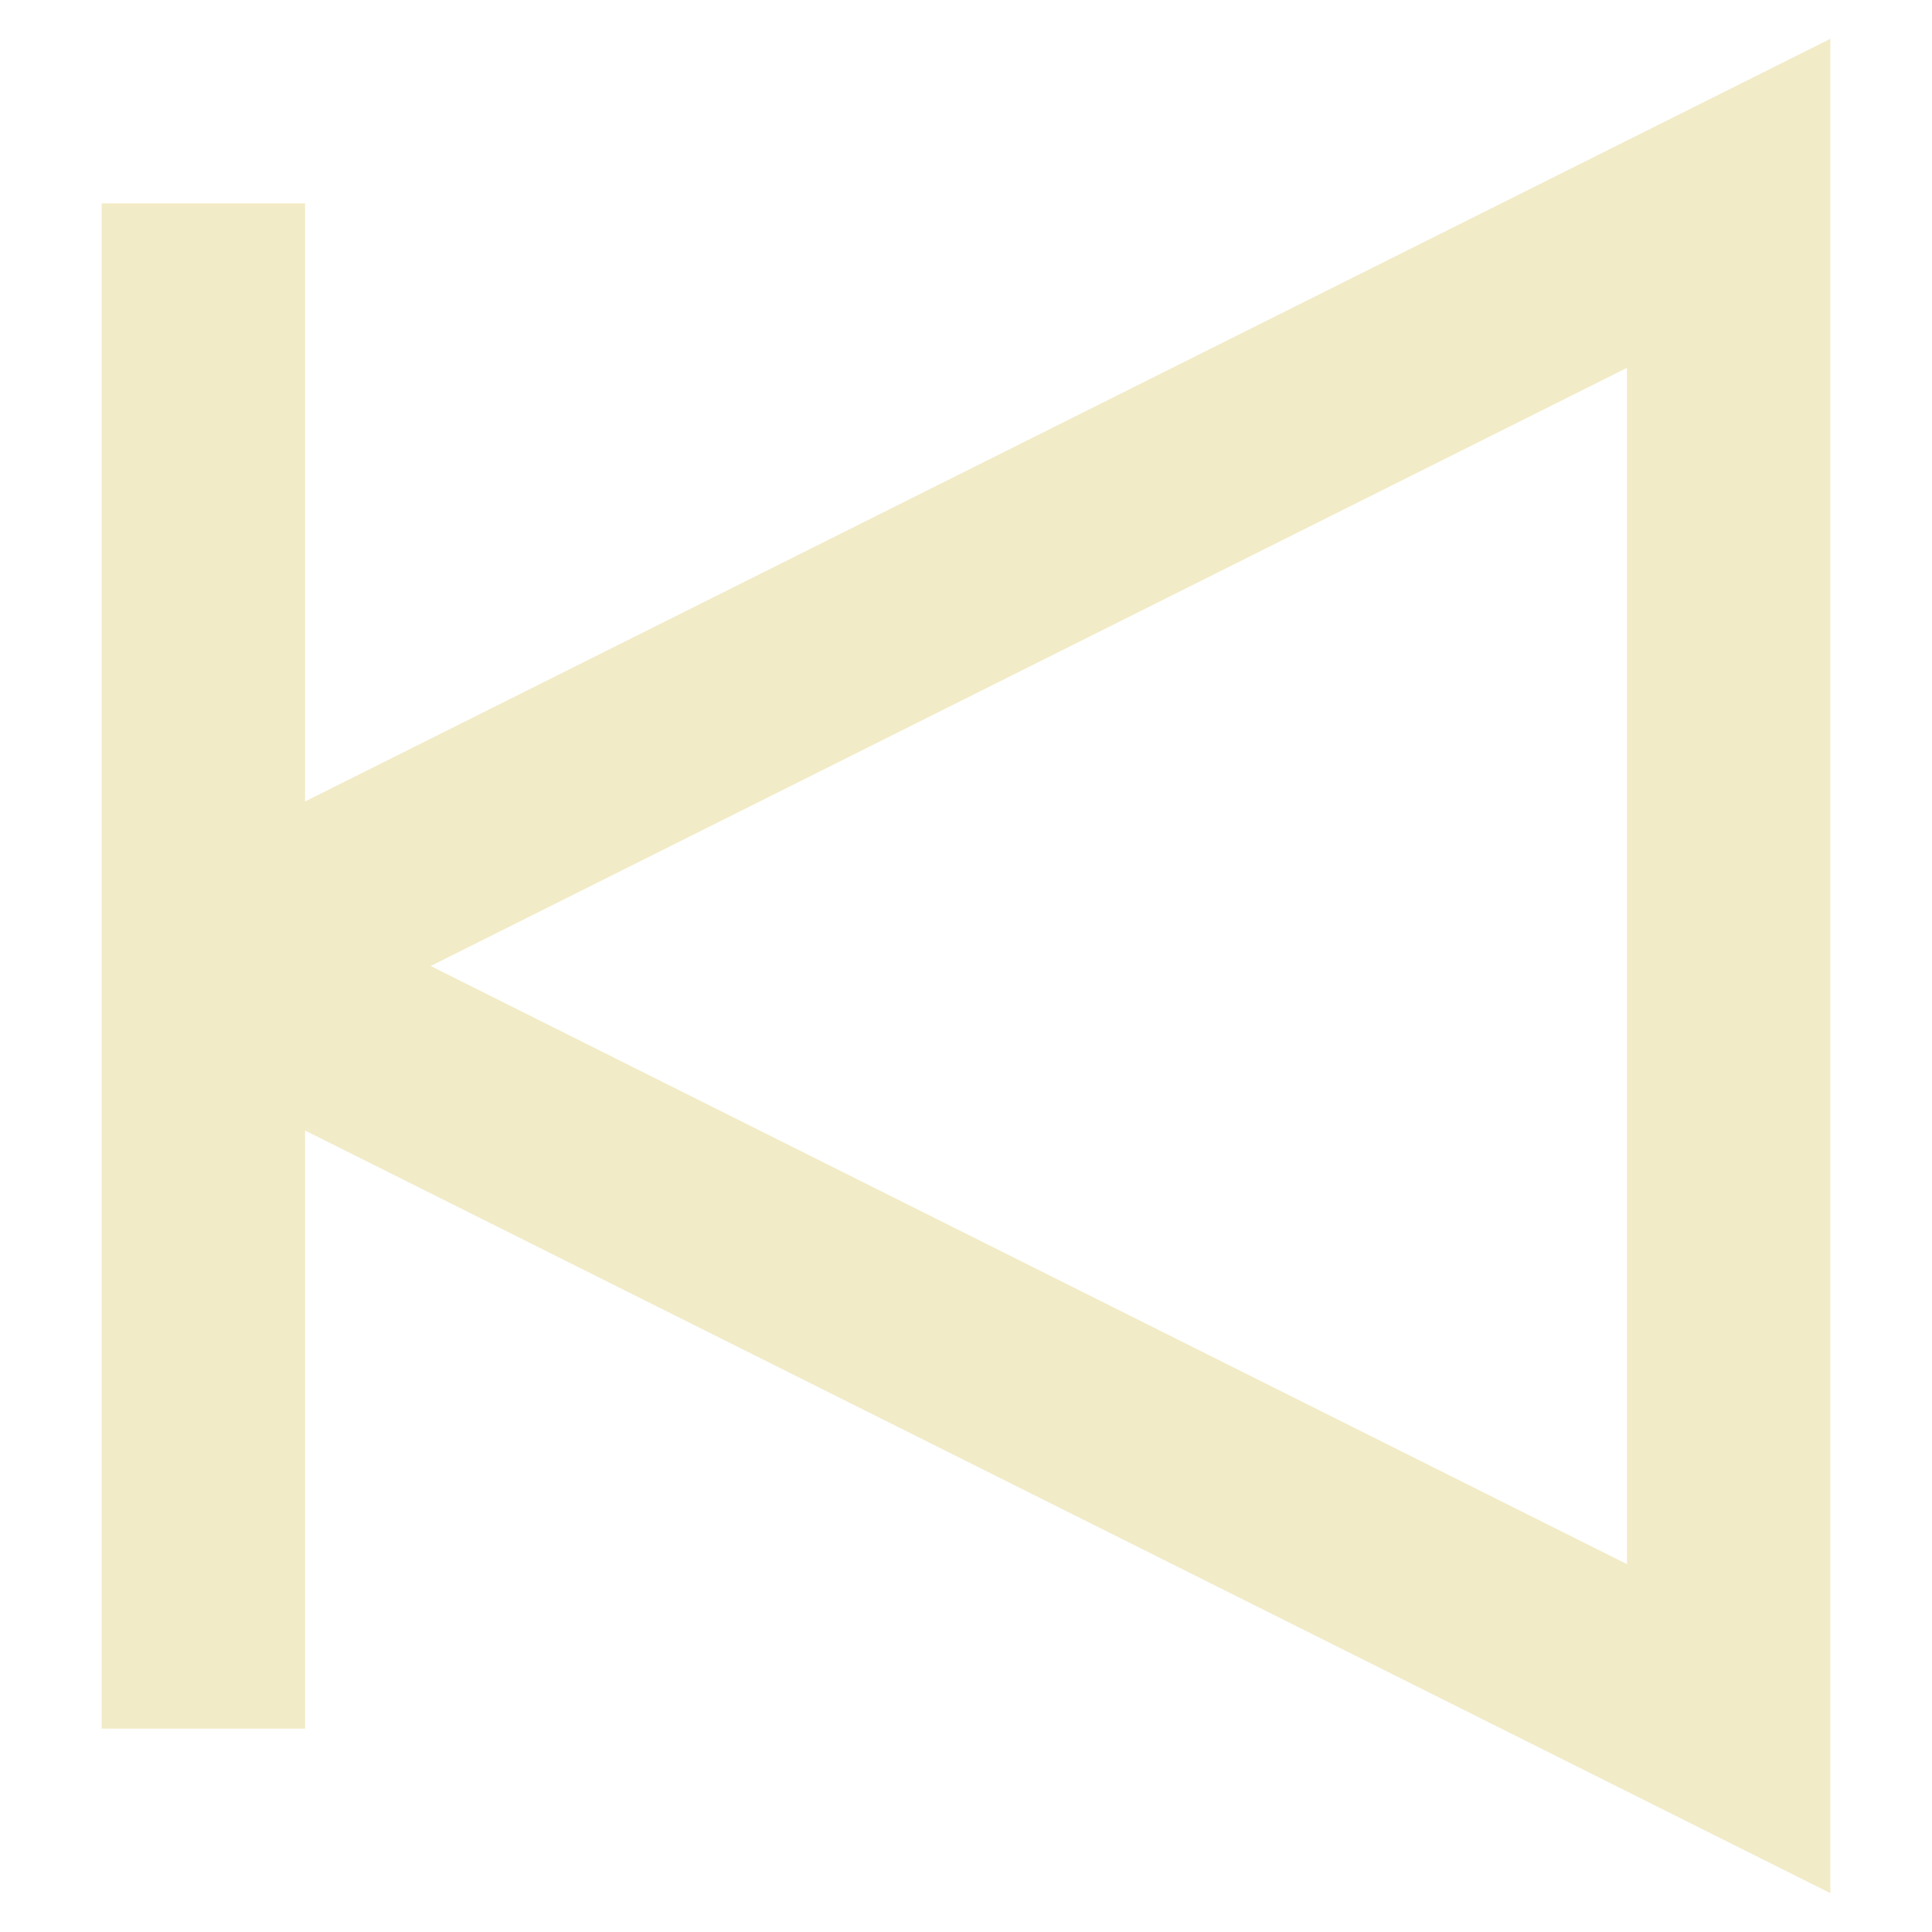
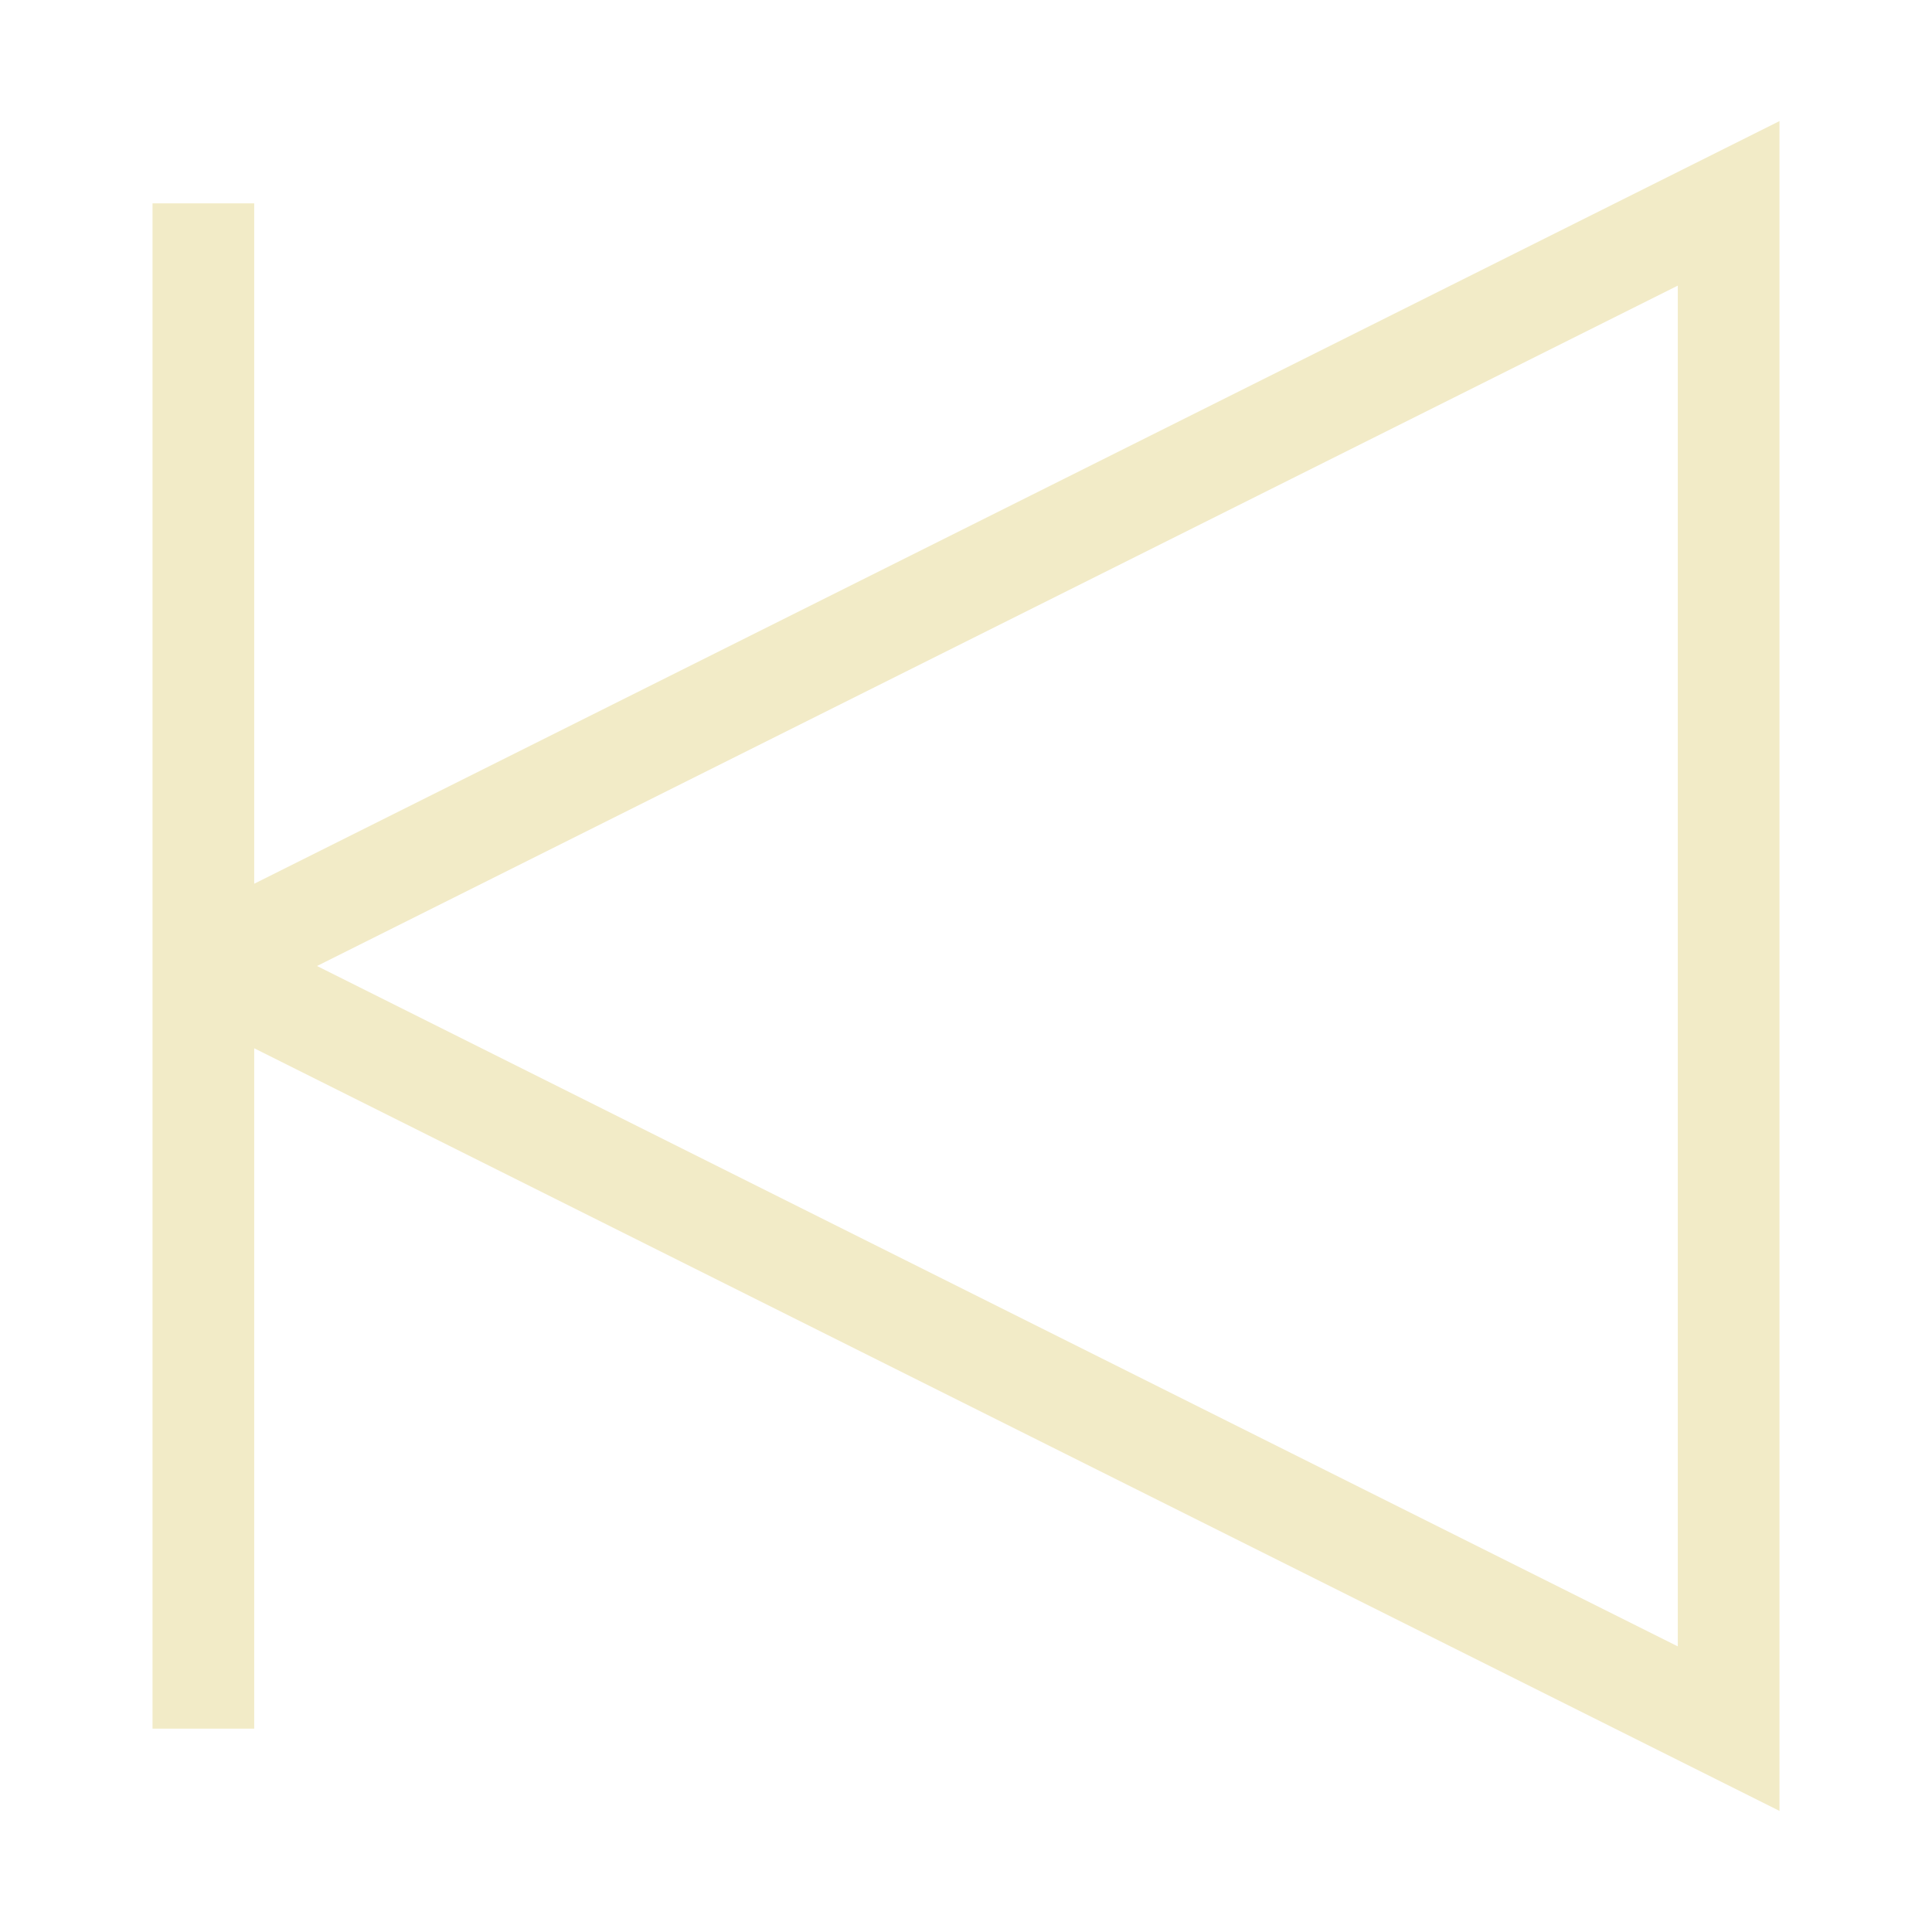
<svg xmlns="http://www.w3.org/2000/svg" version="1.1" viewBox="-4 -4 38 38">
  <g>
-     <path d="M 0, 15 0,0 0,30 0,15 30,0 30,30 Z" style="fill:none;stroke:#F2EBC7;stroke-width:4;" />
+     <path d="M 0, 15 0,0 0,30 0,15 30,0 30,30 Z" style="fill:none;stroke:#F2EBC7;stroke-width:2;" />
  </g>
</svg>
